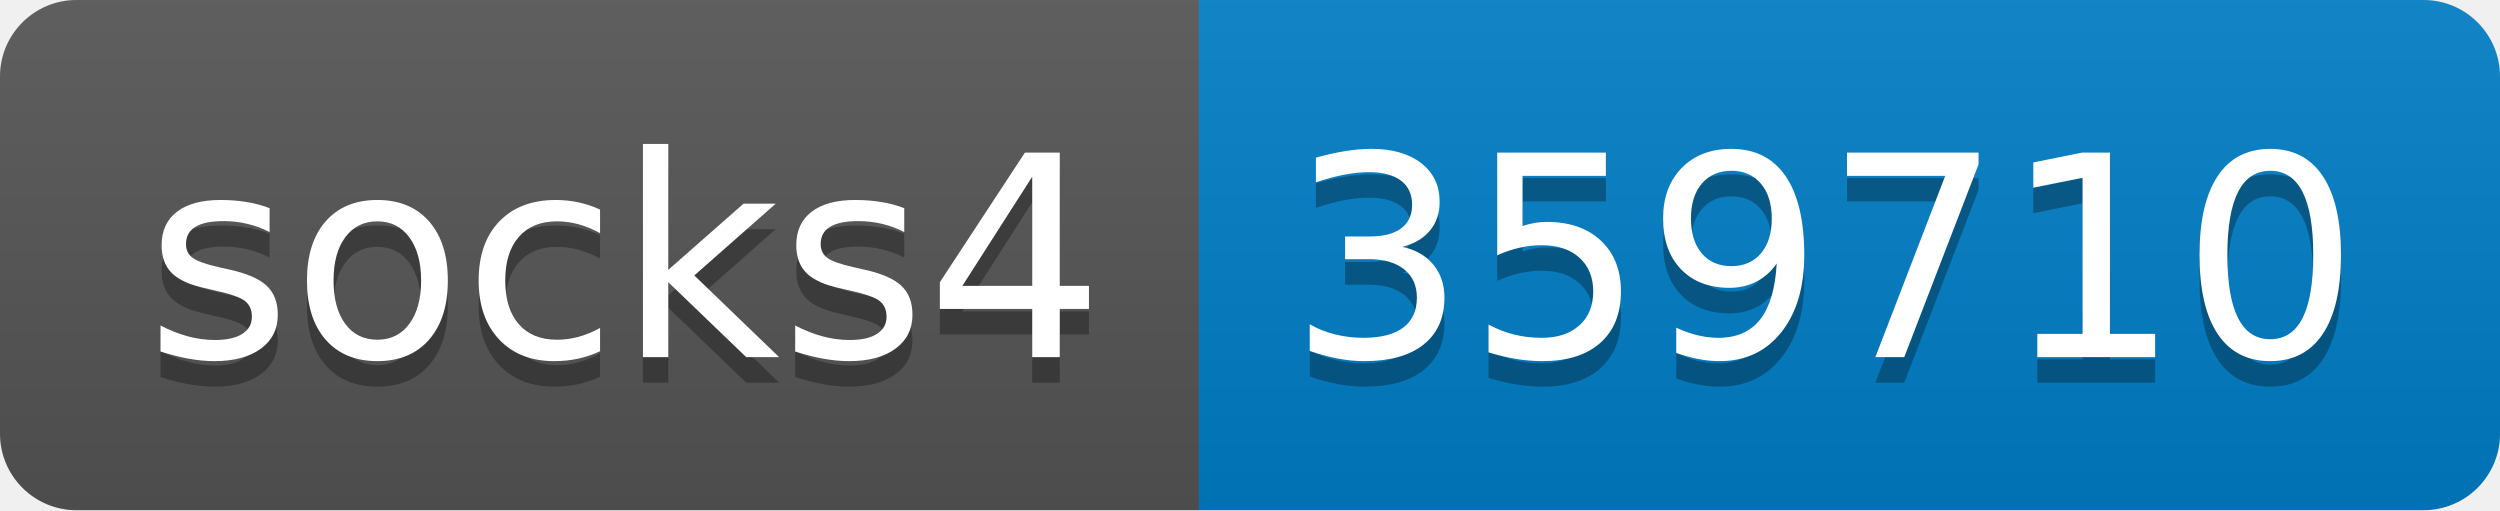
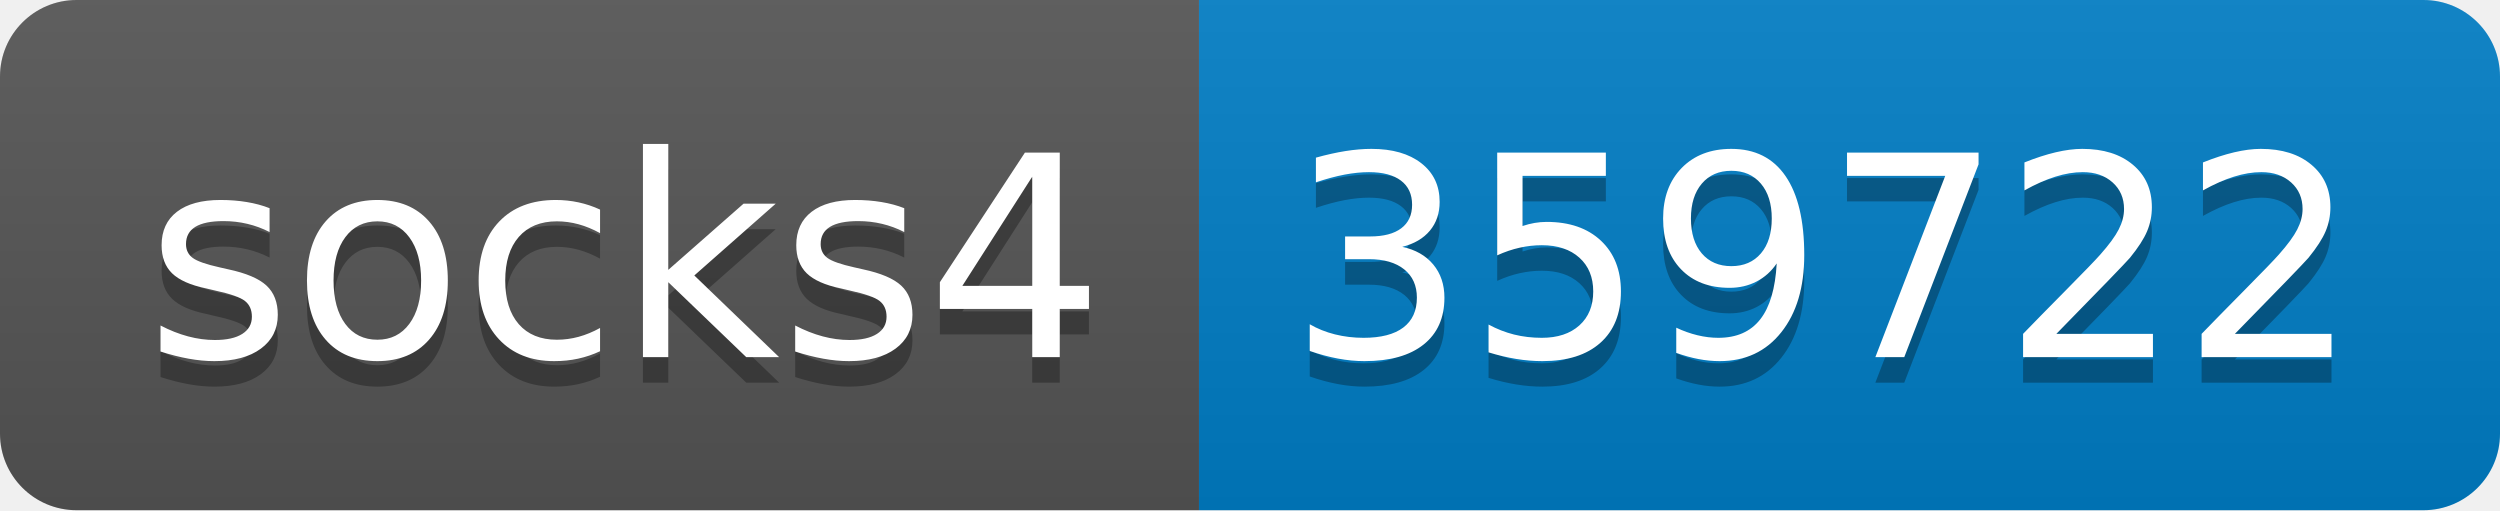
- <svg xmlns="http://www.w3.org/2000/svg" width="98" height="20" role="img" aria-label="socks4: 359710">
+ <svg xmlns="http://www.w3.org/2000/svg" width="98" height="20" role="img" aria-label="socks4: 359722">
  <linearGradient id="s" x2="0" y2="100%">
    <stop offset="0" stop-color="#bbb" stop-opacity=".1" />
    <stop offset="1" stop-opacity=".1" />
  </linearGradient>
  <clipPath id="r">
    <rect width="98" height="20" rx="3" fill="#fff" />
  </clipPath>
  <g clip-path="url(#r)">
    <rect width="47" height="20" fill="#555" />
    <rect x="47" width="51" height="20" fill="#007ec6" />
    <rect width="98" height="20" fill="url(#s)" />
  </g>
  <g fill="#fff" text-anchor="middle" font-family="Verdana,Geneva,DejaVu Sans,sans-serif" text-rendering="geometricPrecision" font-size="110">
    <text aria-hidden="true" x="245" y="150" fill="#010101" fill-opacity=".3" transform="scale(.1)" textLength="370">socks4</text>
    <text x="245" y="140" transform="scale(.1)" fill="#fff" textLength="370">socks4</text>
-     <text aria-hidden="true" x="715" y="150" fill="#010101" fill-opacity=".3" transform="scale(.1)" textLength="410">359710</text>
-     <text x="715" y="140" transform="scale(.1)" fill="#fff" textLength="410">359710</text>
+     <text aria-hidden="true" x="715" y="150" fill="#010101" fill-opacity=".3" transform="scale(.1)" textLength="410">359722</text>
+     <text x="715" y="140" transform="scale(.1)" fill="#fff" textLength="410">359722</text>
  </g>
</svg>
